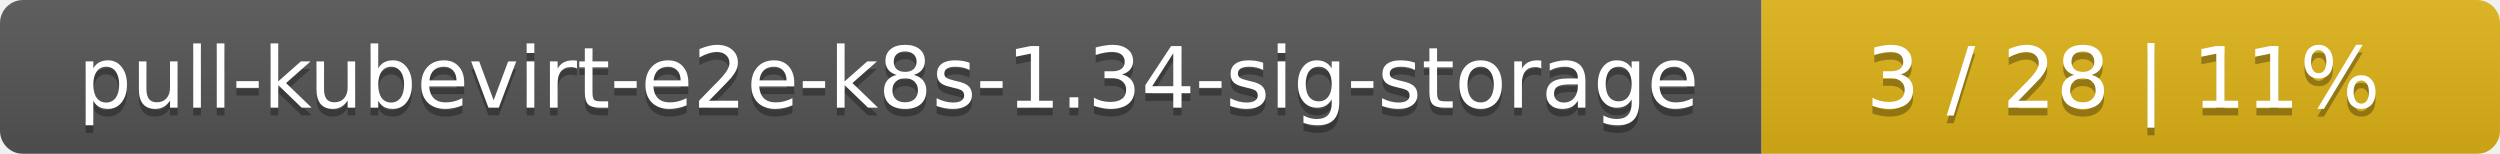
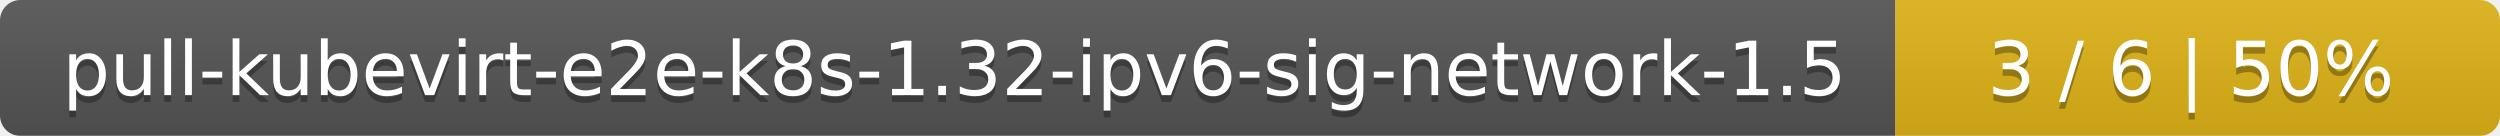
- <svg xmlns="http://www.w3.org/2000/svg" width="325" height="20">
+ <svg xmlns="http://www.w3.org/2000/svg" width="368" height="20">
  <linearGradient id="smooth" x2="0" y2="100%">
    <stop offset="0" stop-color="#bbb" stop-opacity=".1" />
    <stop offset="1" stop-opacity=".1" />
  </linearGradient>
  <mask id="round">
-     <rect width="325" height="20" rx="3" fill="#fff" />
+     <rect width="368" height="20" rx="3" fill="#fff" />
  </mask>
  <g mask="url(#round)">
-     <rect width="229" height="20" fill="#555" />
-     <rect x="229" width="96" height="20" fill="#dfb317" />
-     <rect width="325" height="20" fill="url(#smooth)" />
+     <rect width="279" height="20" fill="#555" />
+     <rect x="279" width="89" height="20" fill="#dfb317" />
+     <rect width="368" height="20" fill="url(#smooth)" />
  </g>
  <g fill="#fff" text-anchor="middle" font-family="DejaVu Sans,Verdana,Geneva,sans-serif" font-size="11">
-     <text x="115.5" y="15" fill="#010101" fill-opacity=".3">pull-kubevirt-e2e-k8s-1.34-sig-storage</text>
-     <text x="115.5" y="14">pull-kubevirt-e2e-k8s-1.34-sig-storage</text>
-     <text x="276" y="15" fill="#010101" fill-opacity=".3">3 / 28    |    11%</text>
-     <text x="276" y="14">3 / 28    |    11%</text>
+     <text x="140.5" y="15" fill="#010101" fill-opacity=".3">pull-kubevirt-e2e-k8s-1.32-ipv6-sig-network-1.5</text>
+     <text x="140.5" y="14">pull-kubevirt-e2e-k8s-1.32-ipv6-sig-network-1.5</text>
+     <text x="322.5" y="15" fill="#010101" fill-opacity=".3">3 / 6    |    50%</text>
+     <text x="322.5" y="14">3 / 6    |    50%</text>
  </g>
</svg>
